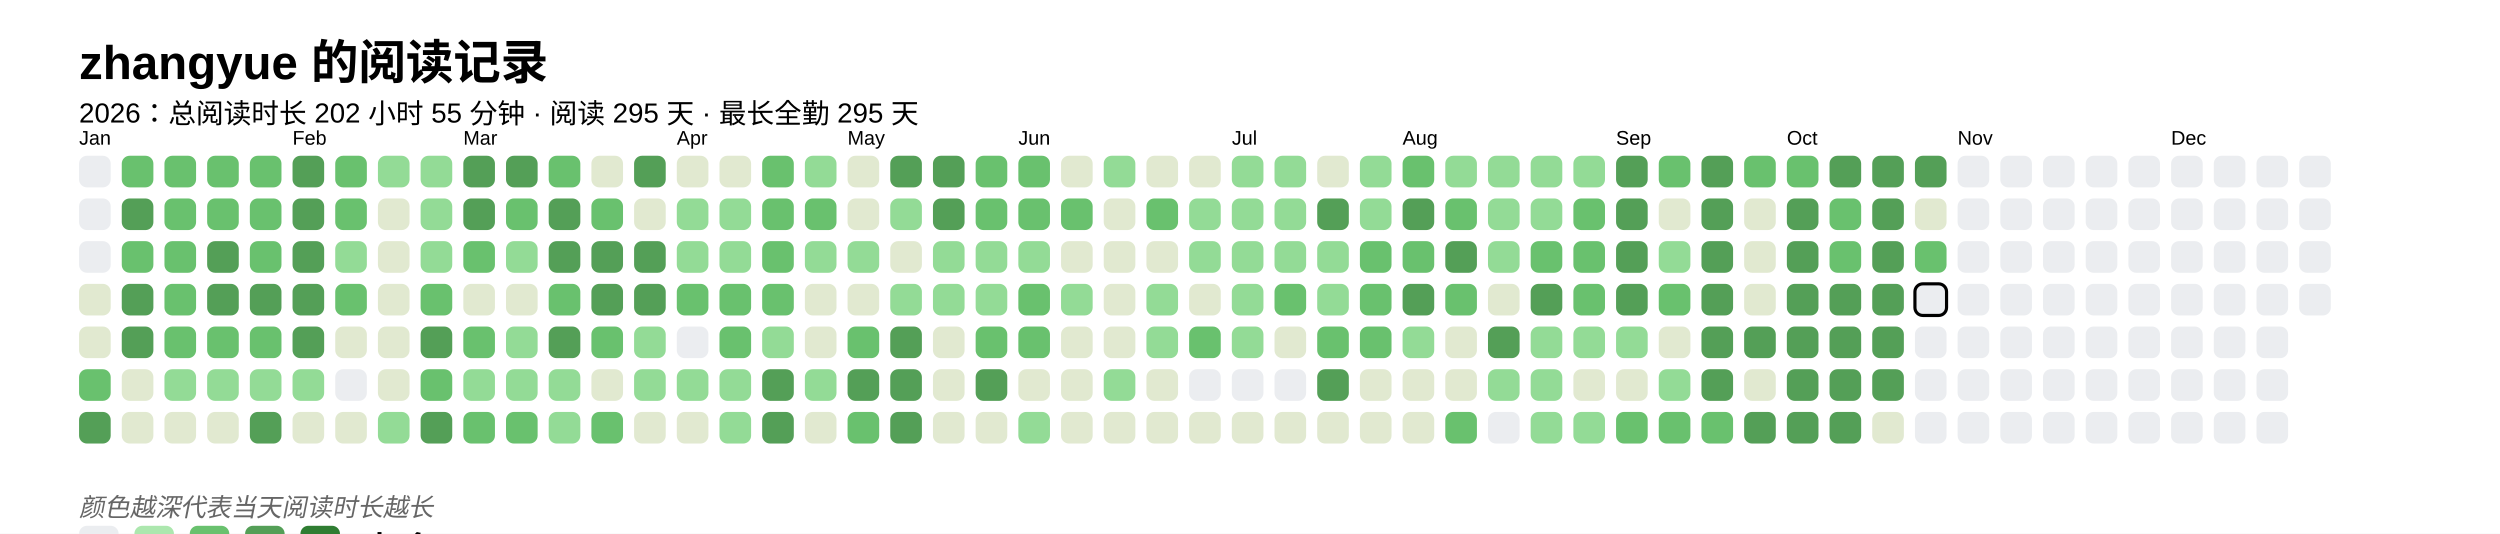
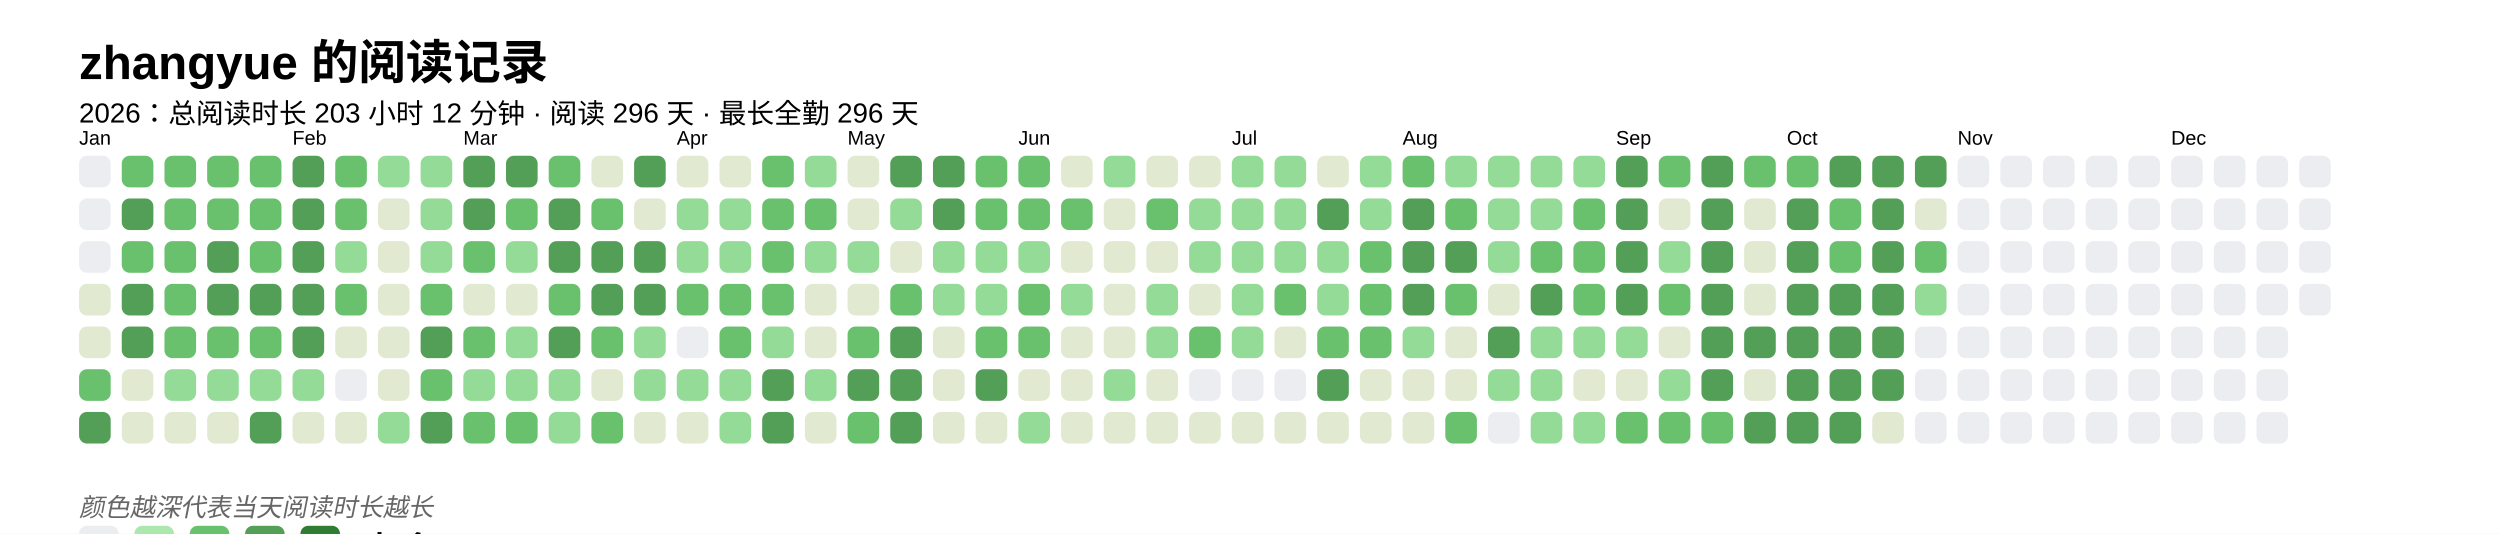
<svg xmlns="http://www.w3.org/2000/svg" baseProfile="full" height="67.5mm" version="1.1" viewBox="0,0,316.2,67.5" width="316.2mm">
  <defs />
  <rect fill="#FFFFFF" height="67.5" width="316.2" x="0" y="0" />
  <text fill="#000000" style="font-size:6px; font-family:Arial; font-weight:bold;" x="10" y="10">zhangyue 的阅读记录</text>
-   <text fill="#000000" style="font-size:3.5px; font-family:Arial;" x="10" y="15.5">2026：总阅读时长 202 小时 55 分钟 · 阅读 295 天 · 最长全勤 295 天</text>
+   <text fill="#000000" style="font-size:3.5px; font-family:Arial;" x="10" y="15.5">2026：总阅读时长 203 小时 12 分钟 · 阅读 296 天 · 最长全勤 296 天</text>
  <text fill="#000000" style="font-size:2.5px; font-family:Arial" x="10" y="18.3">Jan</text>
  <rect fill="#EBEDF0" height="4" rx="1" ry="1" width="4" x="10" y="19.7" />
  <rect fill="#EBEDF0" height="4" rx="1" ry="1" width="4" x="10" y="25.1" />
  <rect fill="#EBEDF0" height="4" rx="1" ry="1" width="4" x="10" y="30.5" />
  <rect fill="#e1e9d0" height="4" rx="1" ry="1" width="4" x="10" y="35.9" />
  <rect fill="#e1e9d0" height="4" rx="1" ry="1" width="4" x="10" y="41.3" />
  <rect fill="#69C16E" height="4" rx="1" ry="1" width="4" x="10" y="46.7" />
  <rect fill="#549F57" height="4" rx="1" ry="1" width="4" x="10" y="52.1" />
  <rect fill="#69C16E" height="4" rx="1" ry="1" width="4" x="15.4" y="19.7" />
  <rect fill="#549F57" height="4" rx="1" ry="1" width="4" x="15.4" y="25.1" />
  <rect fill="#69C16E" height="4" rx="1" ry="1" width="4" x="15.4" y="30.5" />
  <rect fill="#549F57" height="4" rx="1" ry="1" width="4" x="15.4" y="35.9" />
  <rect fill="#549F57" height="4" rx="1" ry="1" width="4" x="15.4" y="41.3" />
  <rect fill="#e1e9d0" height="4" rx="1" ry="1" width="4" x="15.4" y="46.7" />
  <rect fill="#e1e9d0" height="4" rx="1" ry="1" width="4" x="15.4" y="52.1" />
  <rect fill="#69C16E" height="4" rx="1" ry="1" width="4" x="20.8" y="19.7" />
  <rect fill="#69C16E" height="4" rx="1" ry="1" width="4" x="20.8" y="25.1" />
  <rect fill="#69C16E" height="4" rx="1" ry="1" width="4" x="20.8" y="30.5" />
  <rect fill="#69C16E" height="4" rx="1" ry="1" width="4" x="20.8" y="35.9" />
  <rect fill="#69C16E" height="4" rx="1" ry="1" width="4" x="20.8" y="41.3" />
  <rect fill="#93db96" height="4" rx="1" ry="1" width="4" x="20.8" y="46.7" />
  <rect fill="#e1e9d0" height="4" rx="1" ry="1" width="4" x="20.8" y="52.1" />
  <rect fill="#69C16E" height="4" rx="1" ry="1" width="4" x="26.2" y="19.7" />
  <rect fill="#69C16E" height="4" rx="1" ry="1" width="4" x="26.2" y="25.1" />
  <rect fill="#549F57" height="4" rx="1" ry="1" width="4" x="26.2" y="30.5" />
  <rect fill="#549F57" height="4" rx="1" ry="1" width="4" x="26.2" y="35.9" />
  <rect fill="#69C16E" height="4" rx="1" ry="1" width="4" x="26.2" y="41.3" />
  <rect fill="#93db96" height="4" rx="1" ry="1" width="4" x="26.2" y="46.7" />
  <rect fill="#e1e9d0" height="4" rx="1" ry="1" width="4" x="26.2" y="52.1" />
  <rect fill="#69C16E" height="4" rx="1" ry="1" width="4" x="31.6" y="19.7" />
  <rect fill="#69C16E" height="4" rx="1" ry="1" width="4" x="31.6" y="25.1" />
  <rect fill="#69C16E" height="4" rx="1" ry="1" width="4" x="31.6" y="30.5" />
  <rect fill="#549F57" height="4" rx="1" ry="1" width="4" x="31.6" y="35.9" />
  <rect fill="#69C16E" height="4" rx="1" ry="1" width="4" x="31.6" y="41.3" />
  <rect fill="#93db96" height="4" rx="1" ry="1" width="4" x="31.6" y="46.7" />
  <rect fill="#549F57" height="4" rx="1" ry="1" width="4" x="31.6" y="52.1" />
  <text fill="#000000" style="font-size:2.5px; font-family:Arial" x="37.0" y="18.3">Feb</text>
  <rect fill="#549F57" height="4" rx="1" ry="1" width="4" x="37.0" y="19.7" />
  <rect fill="#549F57" height="4" rx="1" ry="1" width="4" x="37.0" y="25.1" />
  <rect fill="#549F57" height="4" rx="1" ry="1" width="4" x="37.0" y="30.5" />
  <rect fill="#549F57" height="4" rx="1" ry="1" width="4" x="37.0" y="35.9" />
  <rect fill="#549F57" height="4" rx="1" ry="1" width="4" x="37.0" y="41.3" />
  <rect fill="#93db96" height="4" rx="1" ry="1" width="4" x="37.0" y="46.7" />
  <rect fill="#e1e9d0" height="4" rx="1" ry="1" width="4" x="37.0" y="52.1" />
  <rect fill="#69C16E" height="4" rx="1" ry="1" width="4" x="42.4" y="19.7" />
  <rect fill="#69C16E" height="4" rx="1" ry="1" width="4" x="42.4" y="25.1" />
  <rect fill="#93db96" height="4" rx="1" ry="1" width="4" x="42.4" y="30.5" />
  <rect fill="#69C16E" height="4" rx="1" ry="1" width="4" x="42.4" y="35.9" />
  <rect fill="#e1e9d0" height="4" rx="1" ry="1" width="4" x="42.4" y="41.3" />
  <rect fill="#EBEDF0" height="4" rx="1" ry="1" width="4" x="42.4" y="46.7" />
  <rect fill="#e1e9d0" height="4" rx="1" ry="1" width="4" x="42.4" y="52.1" />
  <rect fill="#93db96" height="4" rx="1" ry="1" width="4" x="47.8" y="19.7" />
  <rect fill="#e1e9d0" height="4" rx="1" ry="1" width="4" x="47.8" y="25.1" />
  <rect fill="#e1e9d0" height="4" rx="1" ry="1" width="4" x="47.8" y="30.5" />
  <rect fill="#e1e9d0" height="4" rx="1" ry="1" width="4" x="47.8" y="35.9" />
  <rect fill="#e1e9d0" height="4" rx="1" ry="1" width="4" x="47.8" y="41.3" />
  <rect fill="#e1e9d0" height="4" rx="1" ry="1" width="4" x="47.8" y="46.7" />
  <rect fill="#93db96" height="4" rx="1" ry="1" width="4" x="47.8" y="52.1" />
  <rect fill="#93db96" height="4" rx="1" ry="1" width="4" x="53.2" y="19.7" />
  <rect fill="#93db96" height="4" rx="1" ry="1" width="4" x="53.2" y="25.1" />
  <rect fill="#93db96" height="4" rx="1" ry="1" width="4" x="53.2" y="30.5" />
  <rect fill="#69C16E" height="4" rx="1" ry="1" width="4" x="53.2" y="35.9" />
  <rect fill="#549F57" height="4" rx="1" ry="1" width="4" x="53.2" y="41.3" />
  <rect fill="#69C16E" height="4" rx="1" ry="1" width="4" x="53.2" y="46.7" />
  <rect fill="#549F57" height="4" rx="1" ry="1" width="4" x="53.2" y="52.1" />
  <text fill="#000000" style="font-size:2.5px; font-family:Arial" x="58.6" y="18.3">Mar</text>
  <rect fill="#549F57" height="4" rx="1" ry="1" width="4" x="58.6" y="19.7" />
  <rect fill="#549F57" height="4" rx="1" ry="1" width="4" x="58.6" y="25.1" />
  <rect fill="#69C16E" height="4" rx="1" ry="1" width="4" x="58.6" y="30.5" />
  <rect fill="#e1e9d0" height="4" rx="1" ry="1" width="4" x="58.6" y="35.9" />
  <rect fill="#69C16E" height="4" rx="1" ry="1" width="4" x="58.6" y="41.3" />
  <rect fill="#93db96" height="4" rx="1" ry="1" width="4" x="58.6" y="46.7" />
  <rect fill="#69C16E" height="4" rx="1" ry="1" width="4" x="58.6" y="52.1" />
  <rect fill="#549F57" height="4" rx="1" ry="1" width="4" x="64" y="19.7" />
  <rect fill="#69C16E" height="4" rx="1" ry="1" width="4" x="64" y="25.1" />
  <rect fill="#93db96" height="4" rx="1" ry="1" width="4" x="64" y="30.5" />
  <rect fill="#e1e9d0" height="4" rx="1" ry="1" width="4" x="64" y="35.9" />
  <rect fill="#93db96" height="4" rx="1" ry="1" width="4" x="64" y="41.3" />
  <rect fill="#93db96" height="4" rx="1" ry="1" width="4" x="64" y="46.7" />
  <rect fill="#69C16E" height="4" rx="1" ry="1" width="4" x="64" y="52.1" />
  <rect fill="#69C16E" height="4" rx="1" ry="1" width="4" x="69.4" y="19.7" />
  <rect fill="#549F57" height="4" rx="1" ry="1" width="4" x="69.4" y="25.1" />
  <rect fill="#549F57" height="4" rx="1" ry="1" width="4" x="69.4" y="30.5" />
  <rect fill="#69C16E" height="4" rx="1" ry="1" width="4" x="69.4" y="35.9" />
  <rect fill="#549F57" height="4" rx="1" ry="1" width="4" x="69.4" y="41.3" />
  <rect fill="#93db96" height="4" rx="1" ry="1" width="4" x="69.4" y="46.7" />
  <rect fill="#93db96" height="4" rx="1" ry="1" width="4" x="69.4" y="52.1" />
  <rect fill="#e1e9d0" height="4" rx="1" ry="1" width="4" x="74.8" y="19.7" />
  <rect fill="#69C16E" height="4" rx="1" ry="1" width="4" x="74.8" y="25.1" />
  <rect fill="#549F57" height="4" rx="1" ry="1" width="4" x="74.8" y="30.5" />
  <rect fill="#549F57" height="4" rx="1" ry="1" width="4" x="74.8" y="35.9" />
  <rect fill="#69C16E" height="4" rx="1" ry="1" width="4" x="74.8" y="41.3" />
  <rect fill="#e1e9d0" height="4" rx="1" ry="1" width="4" x="74.8" y="46.7" />
  <rect fill="#69C16E" height="4" rx="1" ry="1" width="4" x="74.8" y="52.1" />
  <rect fill="#549F57" height="4" rx="1" ry="1" width="4" x="80.2" y="19.7" />
  <rect fill="#e1e9d0" height="4" rx="1" ry="1" width="4" x="80.2" y="25.1" />
  <rect fill="#549F57" height="4" rx="1" ry="1" width="4" x="80.2" y="30.5" />
  <rect fill="#549F57" height="4" rx="1" ry="1" width="4" x="80.2" y="35.9" />
  <rect fill="#93db96" height="4" rx="1" ry="1" width="4" x="80.2" y="41.3" />
  <rect fill="#93db96" height="4" rx="1" ry="1" width="4" x="80.2" y="46.7" />
  <rect fill="#e1e9d0" height="4" rx="1" ry="1" width="4" x="80.2" y="52.1" />
  <text fill="#000000" style="font-size:2.5px; font-family:Arial" x="85.6" y="18.3">Apr</text>
  <rect fill="#e1e9d0" height="4" rx="1" ry="1" width="4" x="85.6" y="19.7" />
  <rect fill="#93db96" height="4" rx="1" ry="1" width="4" x="85.6" y="25.1" />
  <rect fill="#93db96" height="4" rx="1" ry="1" width="4" x="85.6" y="30.5" />
  <rect fill="#69C16E" height="4" rx="1" ry="1" width="4" x="85.6" y="35.9" />
  <rect fill="#EBEDF0" height="4" rx="1" ry="1" width="4" x="85.6" y="41.3" />
  <rect fill="#93db96" height="4" rx="1" ry="1" width="4" x="85.6" y="46.7" />
  <rect fill="#e1e9d0" height="4" rx="1" ry="1" width="4" x="85.6" y="52.1" />
  <rect fill="#e1e9d0" height="4" rx="1" ry="1" width="4" x="91" y="19.7" />
  <rect fill="#93db96" height="4" rx="1" ry="1" width="4" x="91" y="25.1" />
  <rect fill="#93db96" height="4" rx="1" ry="1" width="4" x="91" y="30.5" />
  <rect fill="#69C16E" height="4" rx="1" ry="1" width="4" x="91" y="35.9" />
  <rect fill="#69C16E" height="4" rx="1" ry="1" width="4" x="91" y="41.3" />
  <rect fill="#93db96" height="4" rx="1" ry="1" width="4" x="91" y="46.7" />
  <rect fill="#93db96" height="4" rx="1" ry="1" width="4" x="91" y="52.1" />
  <rect fill="#69C16E" height="4" rx="1" ry="1" width="4" x="96.4" y="19.7" />
  <rect fill="#69C16E" height="4" rx="1" ry="1" width="4" x="96.4" y="25.1" />
  <rect fill="#69C16E" height="4" rx="1" ry="1" width="4" x="96.4" y="30.5" />
  <rect fill="#69C16E" height="4" rx="1" ry="1" width="4" x="96.4" y="35.9" />
  <rect fill="#93db96" height="4" rx="1" ry="1" width="4" x="96.4" y="41.3" />
  <rect fill="#549F57" height="4" rx="1" ry="1" width="4" x="96.4" y="46.7" />
  <rect fill="#549F57" height="4" rx="1" ry="1" width="4" x="96.4" y="52.1" />
  <rect fill="#93db96" height="4" rx="1" ry="1" width="4" x="101.8" y="19.7" />
  <rect fill="#69C16E" height="4" rx="1" ry="1" width="4" x="101.8" y="25.1" />
  <rect fill="#93db96" height="4" rx="1" ry="1" width="4" x="101.8" y="30.5" />
  <rect fill="#e1e9d0" height="4" rx="1" ry="1" width="4" x="101.8" y="35.9" />
  <rect fill="#e1e9d0" height="4" rx="1" ry="1" width="4" x="101.8" y="41.3" />
  <rect fill="#93db96" height="4" rx="1" ry="1" width="4" x="101.8" y="46.7" />
  <rect fill="#e1e9d0" height="4" rx="1" ry="1" width="4" x="101.8" y="52.1" />
  <text fill="#000000" style="font-size:2.5px; font-family:Arial" x="107.2" y="18.3">May</text>
  <rect fill="#e1e9d0" height="4" rx="1" ry="1" width="4" x="107.2" y="19.7" />
  <rect fill="#e1e9d0" height="4" rx="1" ry="1" width="4" x="107.2" y="25.1" />
  <rect fill="#93db96" height="4" rx="1" ry="1" width="4" x="107.2" y="30.5" />
  <rect fill="#e1e9d0" height="4" rx="1" ry="1" width="4" x="107.2" y="35.9" />
  <rect fill="#69C16E" height="4" rx="1" ry="1" width="4" x="107.2" y="41.3" />
  <rect fill="#549F57" height="4" rx="1" ry="1" width="4" x="107.2" y="46.7" />
  <rect fill="#69C16E" height="4" rx="1" ry="1" width="4" x="107.2" y="52.1" />
  <rect fill="#549F57" height="4" rx="1" ry="1" width="4" x="112.6" y="19.7" />
  <rect fill="#93db96" height="4" rx="1" ry="1" width="4" x="112.6" y="25.1" />
  <rect fill="#e1e9d0" height="4" rx="1" ry="1" width="4" x="112.6" y="30.5" />
-   <rect fill="#93db96" height="4" rx="1" ry="1" width="4" x="112.6" y="35.9" />
+   <rect fill="#69C16E" height="4" rx="1" ry="1" width="4" x="112.6" y="35.9" />
  <rect fill="#549F57" height="4" rx="1" ry="1" width="4" x="112.6" y="41.3" />
  <rect fill="#549F57" height="4" rx="1" ry="1" width="4" x="112.6" y="46.7" />
  <rect fill="#549F57" height="4" rx="1" ry="1" width="4" x="112.6" y="52.1" />
  <rect fill="#549F57" height="4" rx="1" ry="1" width="4" x="118" y="19.7" />
  <rect fill="#549F57" height="4" rx="1" ry="1" width="4" x="118" y="25.1" />
  <rect fill="#93db96" height="4" rx="1" ry="1" width="4" x="118" y="30.5" />
  <rect fill="#93db96" height="4" rx="1" ry="1" width="4" x="118" y="35.9" />
  <rect fill="#e1e9d0" height="4" rx="1" ry="1" width="4" x="118" y="41.3" />
  <rect fill="#e1e9d0" height="4" rx="1" ry="1" width="4" x="118" y="46.7" />
  <rect fill="#e1e9d0" height="4" rx="1" ry="1" width="4" x="118" y="52.1" />
  <rect fill="#69C16E" height="4" rx="1" ry="1" width="4" x="123.4" y="19.7" />
  <rect fill="#69C16E" height="4" rx="1" ry="1" width="4" x="123.4" y="25.1" />
  <rect fill="#93db96" height="4" rx="1" ry="1" width="4" x="123.4" y="30.5" />
  <rect fill="#93db96" height="4" rx="1" ry="1" width="4" x="123.4" y="35.9" />
  <rect fill="#69C16E" height="4" rx="1" ry="1" width="4" x="123.4" y="41.3" />
  <rect fill="#549F57" height="4" rx="1" ry="1" width="4" x="123.4" y="46.7" />
  <rect fill="#e1e9d0" height="4" rx="1" ry="1" width="4" x="123.4" y="52.1" />
  <text fill="#000000" style="font-size:2.5px; font-family:Arial" x="128.8" y="18.3">Jun</text>
  <rect fill="#69C16E" height="4" rx="1" ry="1" width="4" x="128.8" y="19.7" />
  <rect fill="#69C16E" height="4" rx="1" ry="1" width="4" x="128.8" y="25.1" />
  <rect fill="#93db96" height="4" rx="1" ry="1" width="4" x="128.8" y="30.5" />
  <rect fill="#69C16E" height="4" rx="1" ry="1" width="4" x="128.8" y="35.9" />
  <rect fill="#69C16E" height="4" rx="1" ry="1" width="4" x="128.8" y="41.3" />
  <rect fill="#e1e9d0" height="4" rx="1" ry="1" width="4" x="128.8" y="46.7" />
  <rect fill="#93db96" height="4" rx="1" ry="1" width="4" x="128.8" y="52.1" />
  <rect fill="#e1e9d0" height="4" rx="1" ry="1" width="4" x="134.2" y="19.7" />
  <rect fill="#69C16E" height="4" rx="1" ry="1" width="4" x="134.2" y="25.1" />
  <rect fill="#e1e9d0" height="4" rx="1" ry="1" width="4" x="134.2" y="30.5" />
  <rect fill="#93db96" height="4" rx="1" ry="1" width="4" x="134.2" y="35.9" />
  <rect fill="#e1e9d0" height="4" rx="1" ry="1" width="4" x="134.2" y="41.3" />
  <rect fill="#e1e9d0" height="4" rx="1" ry="1" width="4" x="134.2" y="46.7" />
  <rect fill="#e1e9d0" height="4" rx="1" ry="1" width="4" x="134.2" y="52.1" />
  <rect fill="#93db96" height="4" rx="1" ry="1" width="4" x="139.6" y="19.7" />
  <rect fill="#e1e9d0" height="4" rx="1" ry="1" width="4" x="139.6" y="25.1" />
  <rect fill="#e1e9d0" height="4" rx="1" ry="1" width="4" x="139.6" y="30.5" />
  <rect fill="#e1e9d0" height="4" rx="1" ry="1" width="4" x="139.6" y="35.9" />
  <rect fill="#e1e9d0" height="4" rx="1" ry="1" width="4" x="139.6" y="41.3" />
  <rect fill="#93db96" height="4" rx="1" ry="1" width="4" x="139.6" y="46.7" />
  <rect fill="#e1e9d0" height="4" rx="1" ry="1" width="4" x="139.6" y="52.1" />
  <rect fill="#e1e9d0" height="4" rx="1" ry="1" width="4" x="145" y="19.7" />
  <rect fill="#69C16E" height="4" rx="1" ry="1" width="4" x="145" y="25.1" />
  <rect fill="#e1e9d0" height="4" rx="1" ry="1" width="4" x="145" y="30.5" />
  <rect fill="#93db96" height="4" rx="1" ry="1" width="4" x="145" y="35.9" />
  <rect fill="#93db96" height="4" rx="1" ry="1" width="4" x="145" y="41.3" />
  <rect fill="#e1e9d0" height="4" rx="1" ry="1" width="4" x="145" y="46.7" />
  <rect fill="#e1e9d0" height="4" rx="1" ry="1" width="4" x="145" y="52.1" />
  <rect fill="#e1e9d0" height="4" rx="1" ry="1" width="4" x="150.4" y="19.7" />
  <rect fill="#93db96" height="4" rx="1" ry="1" width="4" x="150.4" y="25.1" />
  <rect fill="#93db96" height="4" rx="1" ry="1" width="4" x="150.4" y="30.5" />
  <rect fill="#e1e9d0" height="4" rx="1" ry="1" width="4" x="150.4" y="35.9" />
  <rect fill="#69C16E" height="4" rx="1" ry="1" width="4" x="150.4" y="41.3" />
  <rect fill="#EBEDF0" height="4" rx="1" ry="1" width="4" x="150.4" y="46.7" />
  <rect fill="#e1e9d0" height="4" rx="1" ry="1" width="4" x="150.4" y="52.1" />
  <text fill="#000000" style="font-size:2.5px; font-family:Arial" x="155.8" y="18.3">Jul</text>
  <rect fill="#93db96" height="4" rx="1" ry="1" width="4" x="155.8" y="19.7" />
  <rect fill="#93db96" height="4" rx="1" ry="1" width="4" x="155.8" y="25.1" />
  <rect fill="#93db96" height="4" rx="1" ry="1" width="4" x="155.8" y="30.5" />
  <rect fill="#93db96" height="4" rx="1" ry="1" width="4" x="155.8" y="35.9" />
  <rect fill="#93db96" height="4" rx="1" ry="1" width="4" x="155.8" y="41.3" />
  <rect fill="#EBEDF0" height="4" rx="1" ry="1" width="4" x="155.8" y="46.7" />
  <rect fill="#e1e9d0" height="4" rx="1" ry="1" width="4" x="155.8" y="52.1" />
  <rect fill="#93db96" height="4" rx="1" ry="1" width="4" x="161.2" y="19.7" />
  <rect fill="#93db96" height="4" rx="1" ry="1" width="4" x="161.2" y="25.1" />
  <rect fill="#93db96" height="4" rx="1" ry="1" width="4" x="161.2" y="30.5" />
  <rect fill="#69C16E" height="4" rx="1" ry="1" width="4" x="161.2" y="35.9" />
  <rect fill="#e1e9d0" height="4" rx="1" ry="1" width="4" x="161.2" y="41.3" />
  <rect fill="#EBEDF0" height="4" rx="1" ry="1" width="4" x="161.2" y="46.7" />
  <rect fill="#e1e9d0" height="4" rx="1" ry="1" width="4" x="161.2" y="52.1" />
  <rect fill="#e1e9d0" height="4" rx="1" ry="1" width="4" x="166.6" y="19.7" />
  <rect fill="#549F57" height="4" rx="1" ry="1" width="4" x="166.6" y="25.1" />
  <rect fill="#93db96" height="4" rx="1" ry="1" width="4" x="166.6" y="30.5" />
  <rect fill="#93db96" height="4" rx="1" ry="1" width="4" x="166.6" y="35.9" />
  <rect fill="#69C16E" height="4" rx="1" ry="1" width="4" x="166.6" y="41.3" />
  <rect fill="#549F57" height="4" rx="1" ry="1" width="4" x="166.6" y="46.7" />
  <rect fill="#e1e9d0" height="4" rx="1" ry="1" width="4" x="166.6" y="52.1" />
  <rect fill="#93db96" height="4" rx="1" ry="1" width="4" x="172" y="19.7" />
  <rect fill="#93db96" height="4" rx="1" ry="1" width="4" x="172" y="25.1" />
  <rect fill="#69C16E" height="4" rx="1" ry="1" width="4" x="172" y="30.5" />
  <rect fill="#69C16E" height="4" rx="1" ry="1" width="4" x="172" y="35.9" />
  <rect fill="#69C16E" height="4" rx="1" ry="1" width="4" x="172" y="41.3" />
  <rect fill="#e1e9d0" height="4" rx="1" ry="1" width="4" x="172" y="46.7" />
  <rect fill="#e1e9d0" height="4" rx="1" ry="1" width="4" x="172" y="52.1" />
  <text fill="#000000" style="font-size:2.5px; font-family:Arial" x="177.4" y="18.3">Aug</text>
  <rect fill="#69C16E" height="4" rx="1" ry="1" width="4" x="177.4" y="19.7" />
  <rect fill="#549F57" height="4" rx="1" ry="1" width="4" x="177.4" y="25.1" />
-   <rect fill="#69C16E" height="4" rx="1" ry="1" width="4" x="177.4" y="30.5" />
+   <rect fill="#549F57" height="4" rx="1" ry="1" width="4" x="177.4" y="30.5" />
  <rect fill="#549F57" height="4" rx="1" ry="1" width="4" x="177.4" y="35.9" />
  <rect fill="#93db96" height="4" rx="1" ry="1" width="4" x="177.4" y="41.3" />
  <rect fill="#e1e9d0" height="4" rx="1" ry="1" width="4" x="177.4" y="46.7" />
  <rect fill="#e1e9d0" height="4" rx="1" ry="1" width="4" x="177.4" y="52.1" />
  <rect fill="#93db96" height="4" rx="1" ry="1" width="4" x="182.8" y="19.7" />
  <rect fill="#69C16E" height="4" rx="1" ry="1" width="4" x="182.8" y="25.1" />
  <rect fill="#549F57" height="4" rx="1" ry="1" width="4" x="182.8" y="30.5" />
  <rect fill="#69C16E" height="4" rx="1" ry="1" width="4" x="182.8" y="35.9" />
  <rect fill="#e1e9d0" height="4" rx="1" ry="1" width="4" x="182.8" y="41.3" />
  <rect fill="#e1e9d0" height="4" rx="1" ry="1" width="4" x="182.8" y="46.7" />
  <rect fill="#69C16E" height="4" rx="1" ry="1" width="4" x="182.8" y="52.1" />
  <rect fill="#93db96" height="4" rx="1" ry="1" width="4" x="188.2" y="19.7" />
  <rect fill="#93db96" height="4" rx="1" ry="1" width="4" x="188.2" y="25.1" />
  <rect fill="#93db96" height="4" rx="1" ry="1" width="4" x="188.2" y="30.5" />
  <rect fill="#e1e9d0" height="4" rx="1" ry="1" width="4" x="188.2" y="35.9" />
  <rect fill="#549F57" height="4" rx="1" ry="1" width="4" x="188.2" y="41.3" />
  <rect fill="#93db96" height="4" rx="1" ry="1" width="4" x="188.2" y="46.7" />
  <rect fill="#EBEDF0" height="4" rx="1" ry="1" width="4" x="188.2" y="52.1" />
  <rect fill="#93db96" height="4" rx="1" ry="1" width="4" x="193.6" y="19.7" />
  <rect fill="#93db96" height="4" rx="1" ry="1" width="4" x="193.6" y="25.1" />
  <rect fill="#69C16E" height="4" rx="1" ry="1" width="4" x="193.6" y="30.5" />
  <rect fill="#549F57" height="4" rx="1" ry="1" width="4" x="193.6" y="35.9" />
  <rect fill="#93db96" height="4" rx="1" ry="1" width="4" x="193.6" y="41.3" />
  <rect fill="#93db96" height="4" rx="1" ry="1" width="4" x="193.6" y="46.7" />
  <rect fill="#93db96" height="4" rx="1" ry="1" width="4" x="193.6" y="52.1" />
  <rect fill="#93db96" height="4" rx="1" ry="1" width="4" x="199" y="19.7" />
  <rect fill="#69C16E" height="4" rx="1" ry="1" width="4" x="199" y="25.1" />
  <rect fill="#69C16E" height="4" rx="1" ry="1" width="4" x="199" y="30.5" />
  <rect fill="#69C16E" height="4" rx="1" ry="1" width="4" x="199" y="35.9" />
  <rect fill="#93db96" height="4" rx="1" ry="1" width="4" x="199" y="41.3" />
  <rect fill="#e1e9d0" height="4" rx="1" ry="1" width="4" x="199" y="46.7" />
  <rect fill="#93db96" height="4" rx="1" ry="1" width="4" x="199" y="52.1" />
  <text fill="#000000" style="font-size:2.5px; font-family:Arial" x="204.4" y="18.3">Sep</text>
  <rect fill="#549F57" height="4" rx="1" ry="1" width="4" x="204.4" y="19.7" />
  <rect fill="#549F57" height="4" rx="1" ry="1" width="4" x="204.4" y="25.1" />
  <rect fill="#549F57" height="4" rx="1" ry="1" width="4" x="204.4" y="30.5" />
  <rect fill="#549F57" height="4" rx="1" ry="1" width="4" x="204.4" y="35.9" />
  <rect fill="#93db96" height="4" rx="1" ry="1" width="4" x="204.4" y="41.3" />
  <rect fill="#e1e9d0" height="4" rx="1" ry="1" width="4" x="204.4" y="46.7" />
  <rect fill="#69C16E" height="4" rx="1" ry="1" width="4" x="204.4" y="52.1" />
  <rect fill="#69C16E" height="4" rx="1" ry="1" width="4" x="209.8" y="19.7" />
  <rect fill="#e1e9d0" height="4" rx="1" ry="1" width="4" x="209.8" y="25.1" />
  <rect fill="#93db96" height="4" rx="1" ry="1" width="4" x="209.8" y="30.5" />
  <rect fill="#69C16E" height="4" rx="1" ry="1" width="4" x="209.8" y="35.9" />
  <rect fill="#e1e9d0" height="4" rx="1" ry="1" width="4" x="209.8" y="41.3" />
  <rect fill="#93db96" height="4" rx="1" ry="1" width="4" x="209.8" y="46.7" />
  <rect fill="#69C16E" height="4" rx="1" ry="1" width="4" x="209.8" y="52.1" />
  <rect fill="#549F57" height="4" rx="1" ry="1" width="4" x="215.2" y="19.7" />
  <rect fill="#549F57" height="4" rx="1" ry="1" width="4" x="215.2" y="25.1" />
  <rect fill="#549F57" height="4" rx="1" ry="1" width="4" x="215.2" y="30.5" />
  <rect fill="#549F57" height="4" rx="1" ry="1" width="4" x="215.2" y="35.9" />
  <rect fill="#549F57" height="4" rx="1" ry="1" width="4" x="215.2" y="41.3" />
  <rect fill="#549F57" height="4" rx="1" ry="1" width="4" x="215.2" y="46.7" />
  <rect fill="#69C16E" height="4" rx="1" ry="1" width="4" x="215.2" y="52.1" />
  <rect fill="#69C16E" height="4" rx="1" ry="1" width="4" x="220.6" y="19.7" />
  <rect fill="#e1e9d0" height="4" rx="1" ry="1" width="4" x="220.6" y="25.1" />
  <rect fill="#e1e9d0" height="4" rx="1" ry="1" width="4" x="220.6" y="30.5" />
  <rect fill="#e1e9d0" height="4" rx="1" ry="1" width="4" x="220.6" y="35.9" />
  <rect fill="#549F57" height="4" rx="1" ry="1" width="4" x="220.6" y="41.3" />
  <rect fill="#e1e9d0" height="4" rx="1" ry="1" width="4" x="220.6" y="46.7" />
  <rect fill="#549F57" height="4" rx="1" ry="1" width="4" x="220.6" y="52.1" />
  <text fill="#000000" style="font-size:2.5px; font-family:Arial" x="226" y="18.3">Oct</text>
  <rect fill="#69C16E" height="4" rx="1" ry="1" width="4" x="226" y="19.7" />
  <rect fill="#549F57" height="4" rx="1" ry="1" width="4" x="226" y="25.1" />
  <rect fill="#549F57" height="4" rx="1" ry="1" width="4" x="226" y="30.5" />
  <rect fill="#549F57" height="4" rx="1" ry="1" width="4" x="226" y="35.9" />
  <rect fill="#549F57" height="4" rx="1" ry="1" width="4" x="226" y="41.3" />
  <rect fill="#549F57" height="4" rx="1" ry="1" width="4" x="226" y="46.7" />
  <rect fill="#549F57" height="4" rx="1" ry="1" width="4" x="226" y="52.1" />
  <rect fill="#549F57" height="4" rx="1" ry="1" width="4" x="231.4" y="19.7" />
  <rect fill="#69C16E" height="4" rx="1" ry="1" width="4" x="231.4" y="25.1" />
  <rect fill="#69C16E" height="4" rx="1" ry="1" width="4" x="231.4" y="30.5" />
  <rect fill="#549F57" height="4" rx="1" ry="1" width="4" x="231.4" y="35.9" />
  <rect fill="#549F57" height="4" rx="1" ry="1" width="4" x="231.4" y="41.3" />
  <rect fill="#549F57" height="4" rx="1" ry="1" width="4" x="231.4" y="46.7" />
  <rect fill="#549F57" height="4" rx="1" ry="1" width="4" x="231.4" y="52.1" />
  <rect fill="#549F57" height="4" rx="1" ry="1" width="4" x="236.8" y="19.7" />
  <rect fill="#549F57" height="4" rx="1" ry="1" width="4" x="236.8" y="25.1" />
  <rect fill="#549F57" height="4" rx="1" ry="1" width="4" x="236.8" y="30.5" />
  <rect fill="#549F57" height="4" rx="1" ry="1" width="4" x="236.8" y="35.9" />
  <rect fill="#549F57" height="4" rx="1" ry="1" width="4" x="236.8" y="41.3" />
  <rect fill="#549F57" height="4" rx="1" ry="1" width="4" x="236.8" y="46.7" />
  <rect fill="#e1e9d0" height="4" rx="1" ry="1" width="4" x="236.8" y="52.1" />
  <rect fill="#549F57" height="4" rx="1" ry="1" width="4" x="242.2" y="19.7" />
  <rect fill="#e1e9d0" height="4" rx="1" ry="1" width="4" x="242.2" y="25.1" />
  <rect fill="#69C16E" height="4" rx="1" ry="1" width="4" x="242.2" y="30.5" />
-   <rect fill="#EBEDF0" height="4" rx="1" ry="1" width="4" x="242.2" y="35.9" stroke="#000000" stroke-width="0.4" />
+   <rect fill="#93db96" height="4" rx="1" ry="1" width="4" x="242.2" y="35.9" />
  <rect fill="#EBEDF0" height="4" rx="1" ry="1" width="4" x="242.2" y="41.3" />
  <rect fill="#EBEDF0" height="4" rx="1" ry="1" width="4" x="242.2" y="46.7" />
  <rect fill="#EBEDF0" height="4" rx="1" ry="1" width="4" x="242.2" y="52.1" />
  <text fill="#000000" style="font-size:2.5px; font-family:Arial" x="247.6" y="18.3">Nov</text>
  <rect fill="#EBEDF0" height="4" rx="1" ry="1" width="4" x="247.6" y="19.7" />
  <rect fill="#EBEDF0" height="4" rx="1" ry="1" width="4" x="247.6" y="25.1" />
  <rect fill="#EBEDF0" height="4" rx="1" ry="1" width="4" x="247.6" y="30.5" />
  <rect fill="#EBEDF0" height="4" rx="1" ry="1" width="4" x="247.6" y="35.9" />
  <rect fill="#EBEDF0" height="4" rx="1" ry="1" width="4" x="247.6" y="41.3" />
  <rect fill="#EBEDF0" height="4" rx="1" ry="1" width="4" x="247.6" y="46.7" />
  <rect fill="#EBEDF0" height="4" rx="1" ry="1" width="4" x="247.6" y="52.1" />
  <rect fill="#EBEDF0" height="4" rx="1" ry="1" width="4" x="253" y="19.7" />
  <rect fill="#EBEDF0" height="4" rx="1" ry="1" width="4" x="253" y="25.1" />
  <rect fill="#EBEDF0" height="4" rx="1" ry="1" width="4" x="253" y="30.5" />
  <rect fill="#EBEDF0" height="4" rx="1" ry="1" width="4" x="253" y="35.9" />
  <rect fill="#EBEDF0" height="4" rx="1" ry="1" width="4" x="253" y="41.3" />
  <rect fill="#EBEDF0" height="4" rx="1" ry="1" width="4" x="253" y="46.7" />
  <rect fill="#EBEDF0" height="4" rx="1" ry="1" width="4" x="253" y="52.1" />
  <rect fill="#EBEDF0" height="4" rx="1" ry="1" width="4" x="258.4" y="19.7" />
  <rect fill="#EBEDF0" height="4" rx="1" ry="1" width="4" x="258.4" y="25.1" />
  <rect fill="#EBEDF0" height="4" rx="1" ry="1" width="4" x="258.4" y="30.5" />
  <rect fill="#EBEDF0" height="4" rx="1" ry="1" width="4" x="258.4" y="35.9" />
  <rect fill="#EBEDF0" height="4" rx="1" ry="1" width="4" x="258.4" y="41.3" />
  <rect fill="#EBEDF0" height="4" rx="1" ry="1" width="4" x="258.4" y="46.7" />
  <rect fill="#EBEDF0" height="4" rx="1" ry="1" width="4" x="258.4" y="52.1" />
  <rect fill="#EBEDF0" height="4" rx="1" ry="1" width="4" x="263.8" y="19.7" />
  <rect fill="#EBEDF0" height="4" rx="1" ry="1" width="4" x="263.8" y="25.1" />
  <rect fill="#EBEDF0" height="4" rx="1" ry="1" width="4" x="263.8" y="30.5" />
  <rect fill="#EBEDF0" height="4" rx="1" ry="1" width="4" x="263.8" y="35.9" />
  <rect fill="#EBEDF0" height="4" rx="1" ry="1" width="4" x="263.8" y="41.3" />
  <rect fill="#EBEDF0" height="4" rx="1" ry="1" width="4" x="263.8" y="46.7" />
  <rect fill="#EBEDF0" height="4" rx="1" ry="1" width="4" x="263.8" y="52.1" />
  <rect fill="#EBEDF0" height="4" rx="1" ry="1" width="4" x="269.2" y="19.7" />
  <rect fill="#EBEDF0" height="4" rx="1" ry="1" width="4" x="269.2" y="25.1" />
  <rect fill="#EBEDF0" height="4" rx="1" ry="1" width="4" x="269.2" y="30.5" />
  <rect fill="#EBEDF0" height="4" rx="1" ry="1" width="4" x="269.2" y="35.9" />
  <rect fill="#EBEDF0" height="4" rx="1" ry="1" width="4" x="269.2" y="41.3" />
  <rect fill="#EBEDF0" height="4" rx="1" ry="1" width="4" x="269.2" y="46.7" />
  <rect fill="#EBEDF0" height="4" rx="1" ry="1" width="4" x="269.2" y="52.1" />
  <text fill="#000000" style="font-size:2.5px; font-family:Arial" x="274.6" y="18.3">Dec</text>
  <rect fill="#EBEDF0" height="4" rx="1" ry="1" width="4" x="274.6" y="19.7" />
  <rect fill="#EBEDF0" height="4" rx="1" ry="1" width="4" x="274.6" y="25.1" />
  <rect fill="#EBEDF0" height="4" rx="1" ry="1" width="4" x="274.6" y="30.5" />
  <rect fill="#EBEDF0" height="4" rx="1" ry="1" width="4" x="274.6" y="35.9" />
  <rect fill="#EBEDF0" height="4" rx="1" ry="1" width="4" x="274.6" y="41.3" />
  <rect fill="#EBEDF0" height="4" rx="1" ry="1" width="4" x="274.6" y="46.7" />
  <rect fill="#EBEDF0" height="4" rx="1" ry="1" width="4" x="274.6" y="52.1" />
  <rect fill="#EBEDF0" height="4" rx="1" ry="1" width="4" x="280" y="19.7" />
  <rect fill="#EBEDF0" height="4" rx="1" ry="1" width="4" x="280" y="25.1" />
  <rect fill="#EBEDF0" height="4" rx="1" ry="1" width="4" x="280" y="30.5" />
  <rect fill="#EBEDF0" height="4" rx="1" ry="1" width="4" x="280" y="35.9" />
  <rect fill="#EBEDF0" height="4" rx="1" ry="1" width="4" x="280" y="41.3" />
  <rect fill="#EBEDF0" height="4" rx="1" ry="1" width="4" x="280" y="46.7" />
  <rect fill="#EBEDF0" height="4" rx="1" ry="1" width="4" x="280" y="52.1" />
  <rect fill="#EBEDF0" height="4" rx="1" ry="1" width="4" x="285.4" y="19.7" />
  <rect fill="#EBEDF0" height="4" rx="1" ry="1" width="4" x="285.4" y="25.1" />
  <rect fill="#EBEDF0" height="4" rx="1" ry="1" width="4" x="285.4" y="30.5" />
  <rect fill="#EBEDF0" height="4" rx="1" ry="1" width="4" x="285.4" y="35.9" />
  <rect fill="#EBEDF0" height="4" rx="1" ry="1" width="4" x="285.4" y="41.3" />
  <rect fill="#EBEDF0" height="4" rx="1" ry="1" width="4" x="285.4" y="46.7" />
  <rect fill="#EBEDF0" height="4" rx="1" ry="1" width="4" x="285.4" y="52.1" />
  <rect fill="#EBEDF0" height="4" rx="1" ry="1" width="4" x="290.8" y="19.7" />
  <rect fill="#EBEDF0" height="4" rx="1" ry="1" width="4" x="290.8" y="25.1" />
  <rect fill="#EBEDF0" height="4" rx="1" ry="1" width="4" x="290.8" y="30.5" />
  <rect fill="#EBEDF0" height="4" rx="1" ry="1" width="4" x="290.8" y="35.9" />
  <text fill="#666666" style="font-size:3.2px; font-family:Arial; font-style:italic;" x="10" y="65.3">颜色越深代表当天阅读时长越长</text>
  <rect fill="#EBEDF0" x="10.0" y="66.5" width="5.0" height="5.0" rx="1" ry="1" />
  <text fill="#000000" style="font-size:3.5px; font-family:Arial;" x="10.0" y="75.3">0</text>
  <rect fill="#ACE7AE" x="17.0" y="66.5" width="5.0" height="5.0" rx="1" ry="1" />
  <text fill="#000000" style="font-size:3.5px; font-family:Arial;" x="17.0" y="75.3">&lt;30 分</text>
  <rect fill="#69C16E" x="24.0" y="66.5" width="5.0" height="5.0" rx="1" ry="1" />
  <text fill="#000000" style="font-size:3.5px; font-family:Arial;" x="24.0" y="75.3">30-60 分</text>
  <rect fill="#549F57" x="31.0" y="66.5" width="5.0" height="5.0" rx="1" ry="1" />
  <text fill="#000000" style="font-size:3.5px; font-family:Arial;" x="31.0" y="75.3">1-2 小时</text>
  <rect fill="#2F7D32" x="38.0" y="66.5" width="5.0" height="5.0" rx="1" ry="1" />
  <text fill="#000000" style="font-size:3.5px; font-family:Arial;" x="38.0" y="75.3">2 小时+</text>
  <text fill="#000000" style="font-size:4px; font-family:Arial; font-weight:bold;" x="46.0" y="70.7">少</text>
  <text fill="#000000" style="font-size:4px; font-family:Arial; font-weight:bold;" x="51.0" y="70.7">多</text>
</svg>
